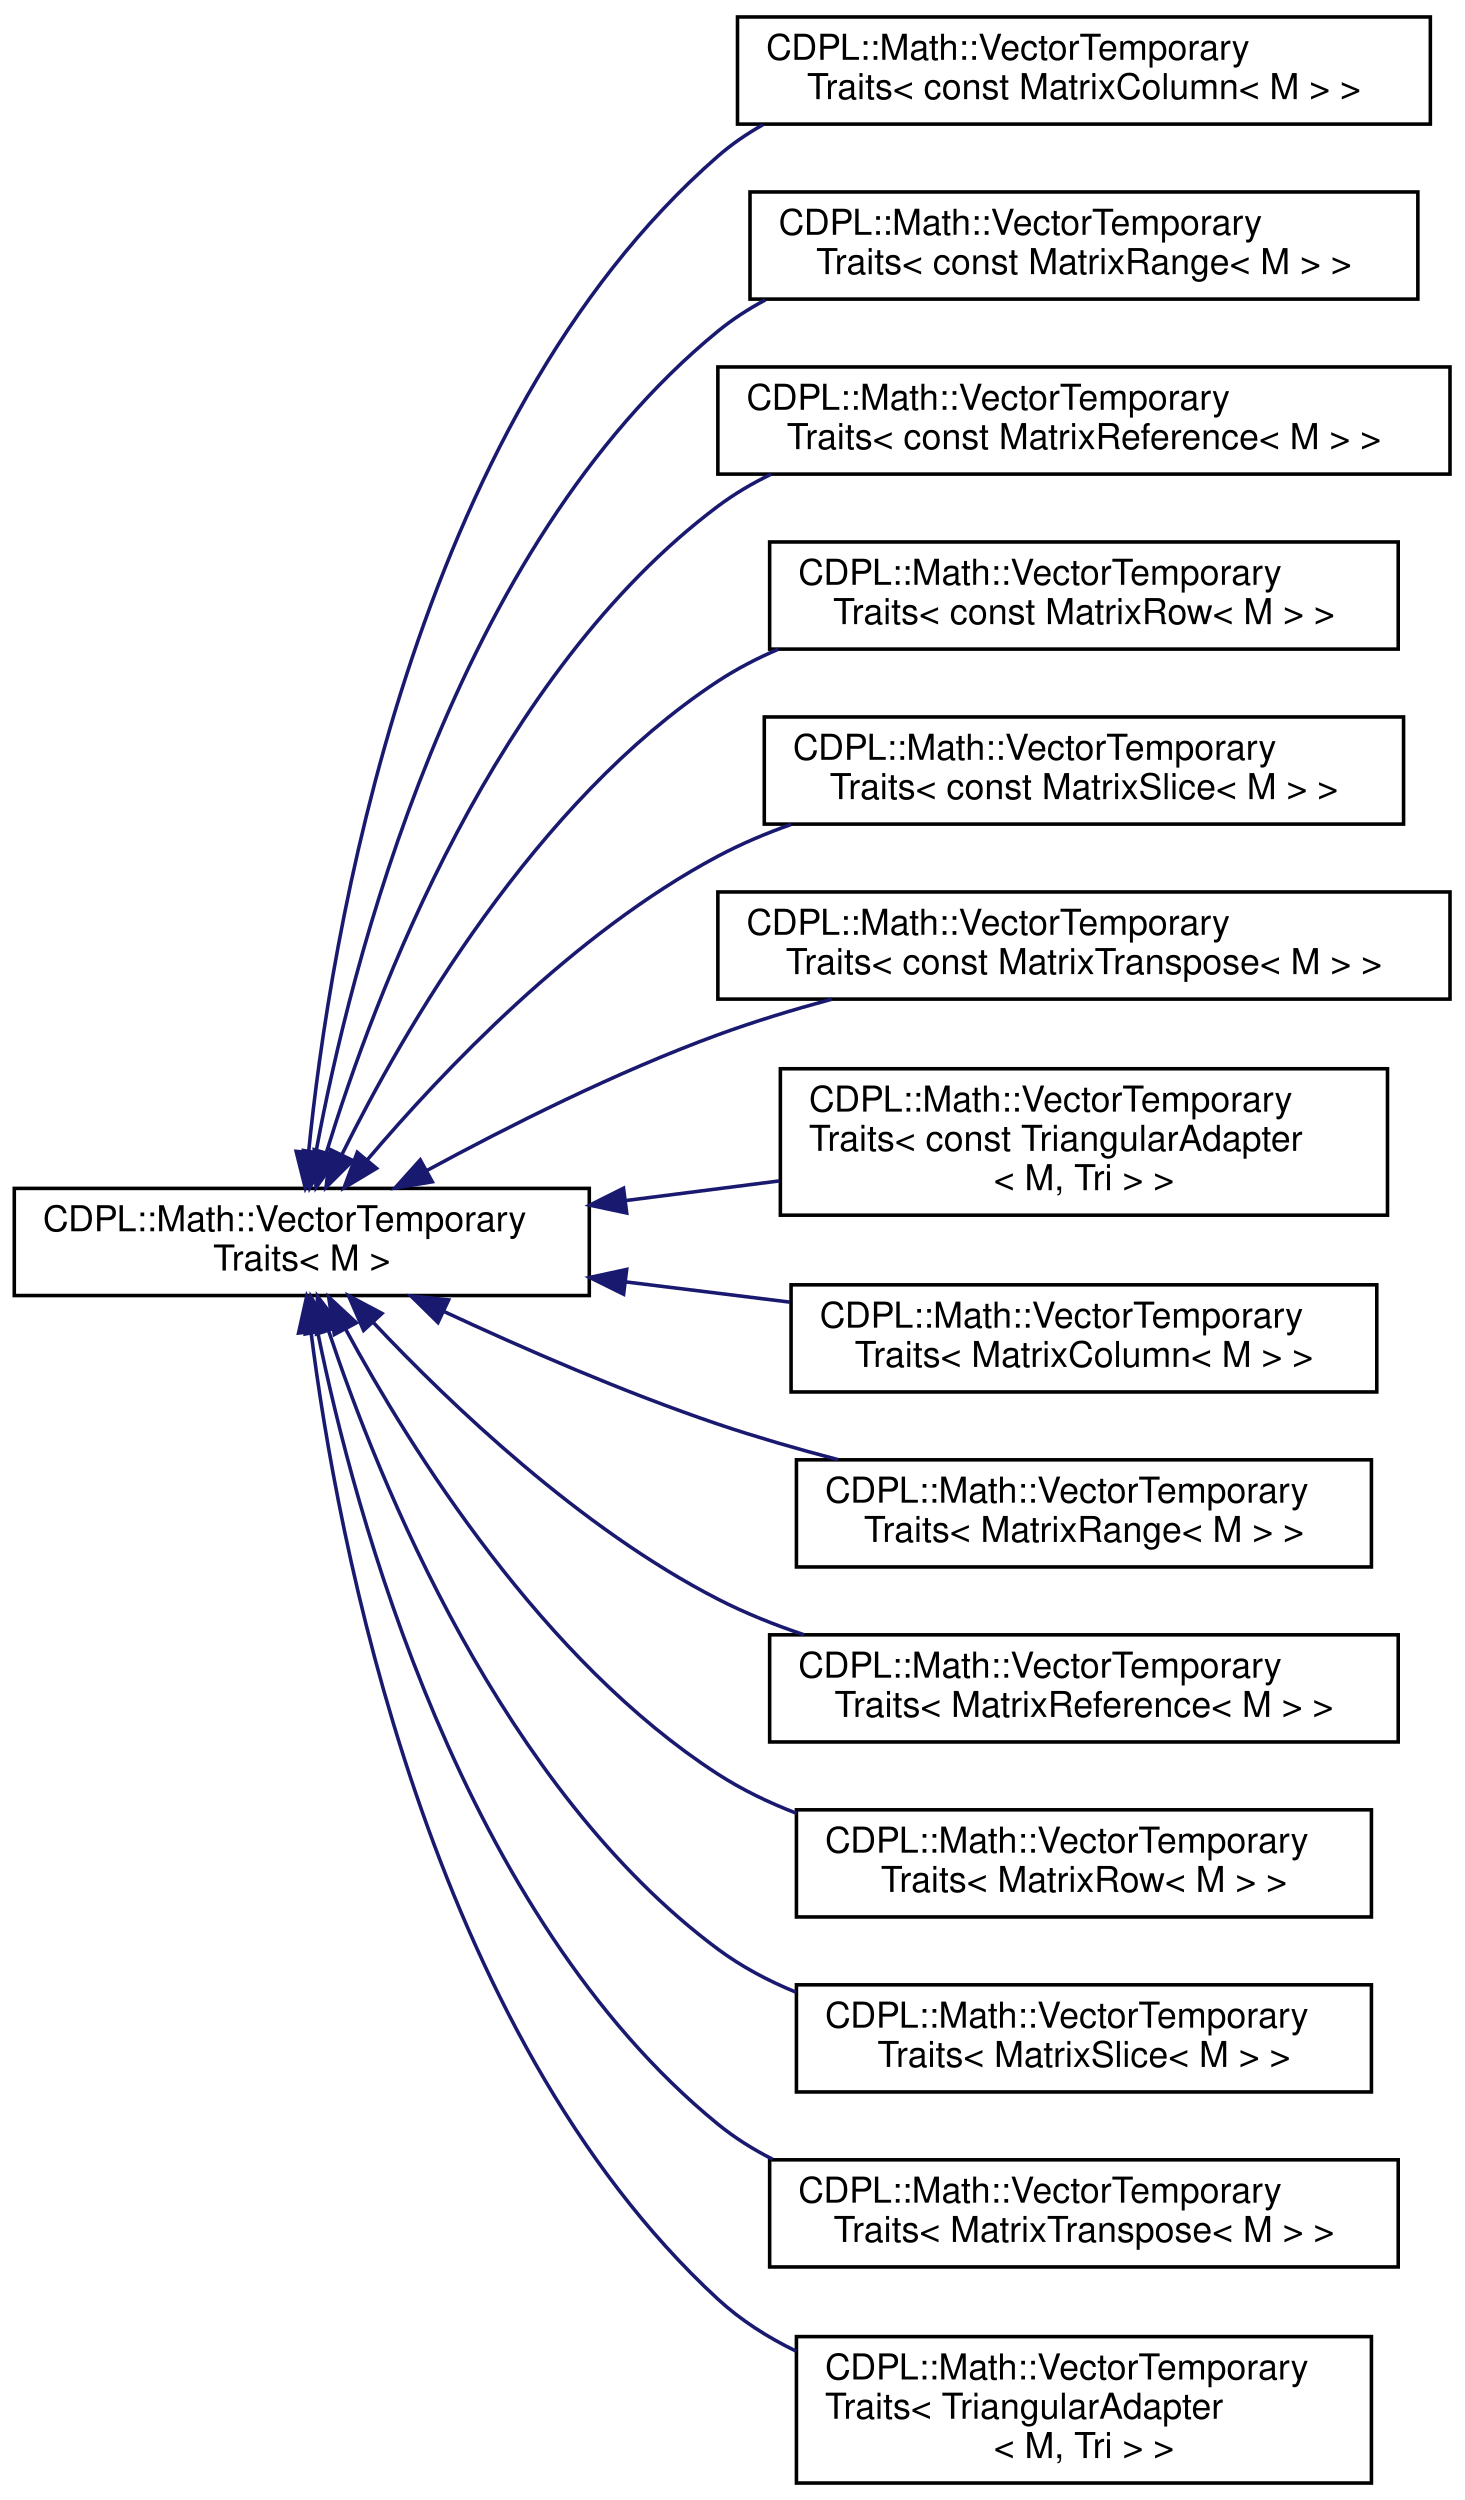
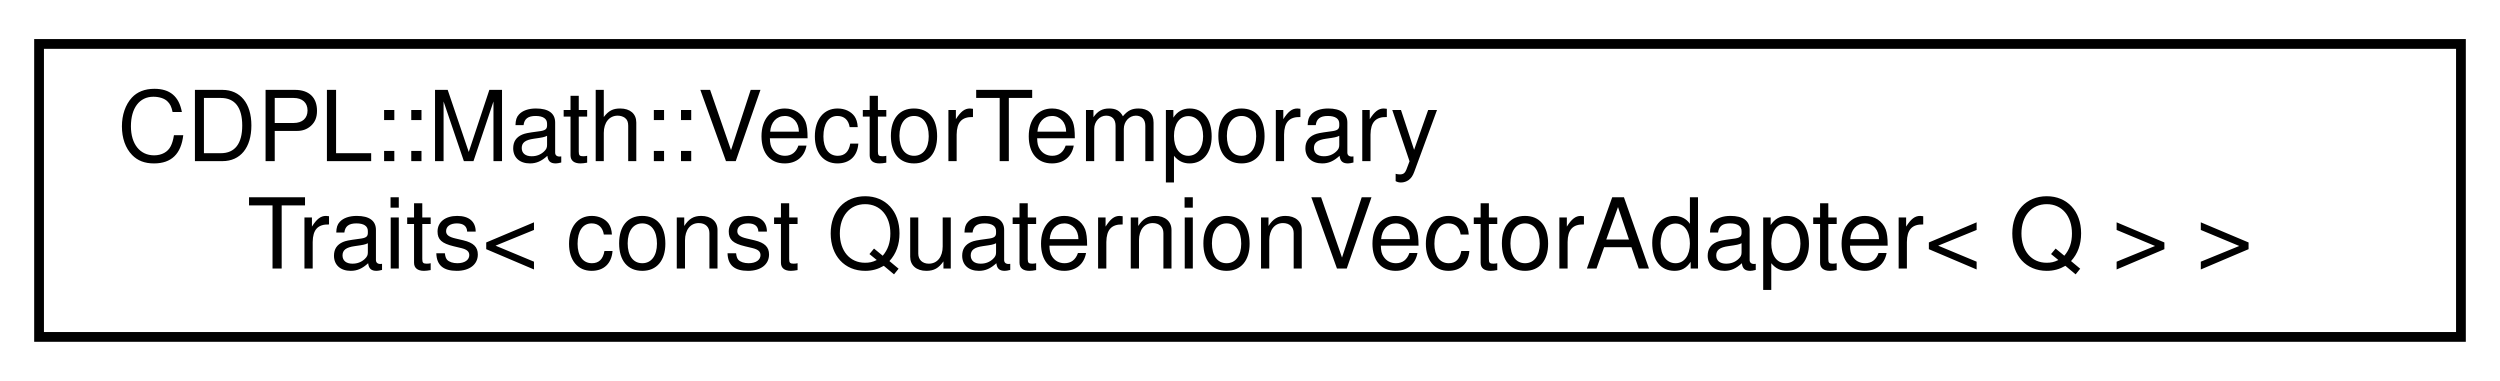
- <svg xmlns="http://www.w3.org/2000/svg" xmlns:xlink="http://www.w3.org/1999/xlink" width="410pt" height="700pt" viewBox="0.00 0.00 410.00 699.50">
-   <g id="graph0" class="graph" transform="scale(1 1) rotate(0) translate(4 695.5)">
+ <svg xmlns="http://www.w3.org/2000/svg" xmlns:xlink="http://www.w3.org/1999/xlink" width="256pt" height="39pt" viewBox="0.00 0.00 256.00 39.00">
+   <g id="graph0" class="graph" transform="scale(1 1) rotate(0) translate(4 35)">
    <g id="node1" class="node">
      <g id="a_node1">
-         <a xlink:href="structCDPL_1_1Math_1_1VectorTemporaryTraits.html" target="_top" xlink:title=" ">
-           <polygon fill="none" stroke="#000000" points="0,-333 0,-363 161,-363 161,-333 0,-333" />
-           <text text-anchor="start" x="8" y="-351" font-family="Helvetica,sans-Serif" font-size="10.00" fill="#000000">CDPL::Math::VectorTemporary</text>
-           <text text-anchor="middle" x="80.5" y="-340" font-family="Helvetica,sans-Serif" font-size="10.00" fill="#000000">Traits&lt; M &gt;</text>
+         <a xlink:href="structCDPL_1_1Math_1_1VectorTemporaryTraits_3_01const_01QuaternionVectorAdapter_3_01Q_01_4_01_4.html" target="_top" xlink:title=" ">
+           <polygon fill="none" stroke="#000000" points="0,-.5 0,-30.5 248,-30.5 248,-.5 0,-.5" />
+           <text text-anchor="start" x="8" y="-18.5" font-family="Helvetica,sans-Serif" font-size="10.00" fill="#000000">CDPL::Math::VectorTemporary</text>
+           <text text-anchor="middle" x="124" y="-7.5" font-family="Helvetica,sans-Serif" font-size="10.00" fill="#000000">Traits&lt; const QuaternionVectorAdapter&lt; Q &gt; &gt;</text>
        </a>
      </g>
    </g>
-     <g id="node2" class="node">
-       <g id="a_node2">
-         <a xlink:href="structCDPL_1_1Math_1_1VectorTemporaryTraits_3_01const_01MatrixColumn_3_01M_01_4_01_4.html" target="_top" xlink:title=" ">
-           <polygon fill="none" stroke="#000000" points="202.5,-661 202.5,-691 396.5,-691 396.5,-661 202.5,-661" />
-           <text text-anchor="start" x="210.5" y="-679" font-family="Helvetica,sans-Serif" font-size="10.00" fill="#000000">CDPL::Math::VectorTemporary</text>
-           <text text-anchor="middle" x="299.5" y="-668" font-family="Helvetica,sans-Serif" font-size="10.00" fill="#000000">Traits&lt; const MatrixColumn&lt; M &gt; &gt;</text>
-         </a>
-       </g>
-     </g>
-     <g id="edge1" class="edge">
-       <path fill="none" stroke="#191970" d="M82.423,-373.276C88.282,-431.761 111.179,-577.12 197,-652 200.856,-655.364 205.095,-658.28 209.586,-660.805" />
-       <polygon fill="#191970" stroke="#191970" points="85.888,-372.732 81.49,-363.093 78.917,-373.37 85.888,-372.732" />
-     </g>
-     <g id="node3" class="node">
-       <g id="a_node3">
-         <a xlink:href="structCDPL_1_1Math_1_1VectorTemporaryTraits_3_01const_01MatrixRange_3_01M_01_4_01_4.html" target="_top" xlink:title=" ">
-           <polygon fill="none" stroke="#000000" points="206,-612 206,-642 393,-642 393,-612 206,-612" />
-           <text text-anchor="start" x="214" y="-630" font-family="Helvetica,sans-Serif" font-size="10.00" fill="#000000">CDPL::Math::VectorTemporary</text>
-           <text text-anchor="middle" x="299.5" y="-619" font-family="Helvetica,sans-Serif" font-size="10.00" fill="#000000">Traits&lt; const MatrixRange&lt; M &gt; &gt;</text>
-         </a>
-       </g>
-     </g>
-     <g id="edge2" class="edge">
-       <path fill="none" stroke="#191970" d="M84.459,-373.085C93.957,-424.568 122.994,-542.401 197,-603 201.101,-606.358 205.588,-609.263 210.321,-611.775" />
-       <polygon fill="#191970" stroke="#191970" points="87.892,-372.398 82.72,-363.151 80.997,-373.605 87.892,-372.398" />
-     </g>
-     <g id="node4" class="node">
-       <g id="a_node4">
-         <a xlink:href="structCDPL_1_1Math_1_1VectorTemporaryTraits_3_01const_01MatrixReference_3_01M_01_4_01_4.html" target="_top" xlink:title=" ">
-           <polygon fill="none" stroke="#000000" points="197,-563 197,-593 402,-593 402,-563 197,-563" />
-           <text text-anchor="start" x="205" y="-581" font-family="Helvetica,sans-Serif" font-size="10.00" fill="#000000">CDPL::Math::VectorTemporary</text>
-           <text text-anchor="middle" x="299.5" y="-570" font-family="Helvetica,sans-Serif" font-size="10.00" fill="#000000">Traits&lt; const MatrixReference&lt; M &gt; &gt;</text>
-         </a>
-       </g>
-     </g>
-     <g id="edge3" class="edge">
-       <path fill="none" stroke="#191970" d="M87.41,-373.108C100.834,-416.977 134.729,-507.34 197,-554 201.607,-557.452 206.632,-560.418 211.903,-562.965" />
-       <polygon fill="#191970" stroke="#191970" points="90.69,-371.857 84.503,-363.256 83.977,-373.838 90.69,-371.857" />
-     </g>
-     <g id="node5" class="node">
-       <g id="a_node5">
-         <a xlink:href="structCDPL_1_1Math_1_1VectorTemporaryTraits_3_01const_01MatrixRow_3_01M_01_4_01_4.html" target="_top" xlink:title=" ">
-           <polygon fill="none" stroke="#000000" points="211.5,-514 211.5,-544 387.5,-544 387.5,-514 211.5,-514" />
-           <text text-anchor="start" x="219.5" y="-532" font-family="Helvetica,sans-Serif" font-size="10.00" fill="#000000">CDPL::Math::VectorTemporary</text>
-           <text text-anchor="middle" x="299.5" y="-521" font-family="Helvetica,sans-Serif" font-size="10.00" fill="#000000">Traits&lt; const MatrixRow&lt; M &gt; &gt;</text>
-         </a>
-       </g>
-     </g>
-     <g id="edge4" class="edge">
-       <path fill="none" stroke="#191970" d="M91.685,-372.386C109.057,-407.416 145.917,-471.444 197,-505 202.27,-508.462 207.981,-511.426 213.919,-513.965" />
-       <polygon fill="#191970" stroke="#191970" points="94.809,-370.805 87.306,-363.324 88.506,-373.851 94.809,-370.805" />
-     </g>
-     <g id="node6" class="node">
-       <g id="a_node6">
-         <a xlink:href="structCDPL_1_1Math_1_1VectorTemporaryTraits_3_01const_01MatrixSlice_3_01M_01_4_01_4.html" target="_top" xlink:title=" ">
-           <polygon fill="none" stroke="#000000" points="210,-465 210,-495 389,-495 389,-465 210,-465" />
-           <text text-anchor="start" x="218" y="-483" font-family="Helvetica,sans-Serif" font-size="10.00" fill="#000000">CDPL::Math::VectorTemporary</text>
-           <text text-anchor="middle" x="299.5" y="-472" font-family="Helvetica,sans-Serif" font-size="10.00" fill="#000000">Traits&lt; const MatrixSlice&lt; M &gt; &gt;</text>
-         </a>
-       </g>
-     </g>
-     <g id="edge5" class="edge">
-       <path fill="none" stroke="#191970" d="M98.847,-370.997C119.9,-395.797 156.746,-434.592 197,-456 203.455,-459.433 210.394,-462.379 217.511,-464.906" />
-       <polygon fill="#191970" stroke="#191970" points="101.418,-368.615 92.33,-363.169 96.038,-373.094 101.418,-368.615" />
-     </g>
-     <g id="node7" class="node">
-       <g id="a_node7">
-         <a xlink:href="structCDPL_1_1Math_1_1VectorTemporaryTraits_3_01const_01MatrixTranspose_3_01M_01_4_01_4.html" target="_top" xlink:title=" ">
-           <polygon fill="none" stroke="#000000" points="197,-416 197,-446 402,-446 402,-416 197,-416" />
-           <text text-anchor="start" x="205" y="-434" font-family="Helvetica,sans-Serif" font-size="10.00" fill="#000000">CDPL::Math::VectorTemporary</text>
-           <text text-anchor="middle" x="299.5" y="-423" font-family="Helvetica,sans-Serif" font-size="10.00" fill="#000000">Traits&lt; const MatrixTranspose&lt; M &gt; &gt;</text>
-         </a>
-       </g>
-     </g>
-     <g id="edge6" class="edge">
-       <path fill="none" stroke="#191970" d="M115.491,-367.99C138.165,-380.292 168.652,-395.634 197,-406 207.15,-409.712 218.065,-413.04 228.855,-415.965" />
-       <polygon fill="#191970" stroke="#191970" points="117.04,-364.848 106.59,-363.1 113.669,-370.983 117.04,-364.848" />
-     </g>
-     <g id="node8" class="node">
-       <g id="a_node8">
-         <a xlink:href="structCDPL_1_1Math_1_1VectorTemporaryTraits_3_01const_01TriangularAdapter_3_01M_00_01Tri_01_4_01_4.html" target="_top" xlink:title=" ">
-           <polygon fill="none" stroke="#000000" points="214.5,-355.5 214.5,-396.5 384.5,-396.5 384.5,-355.5 214.5,-355.5" />
-           <text text-anchor="start" x="222.5" y="-384.5" font-family="Helvetica,sans-Serif" font-size="10.00" fill="#000000">CDPL::Math::VectorTemporary</text>
-           <text text-anchor="start" x="222.5" y="-373.5" font-family="Helvetica,sans-Serif" font-size="10.00" fill="#000000">Traits&lt; const TriangularAdapter</text>
-           <text text-anchor="middle" x="299.5" y="-362.5" font-family="Helvetica,sans-Serif" font-size="10.00" fill="#000000">&lt; M, Tri &gt; &gt;</text>
-         </a>
-       </g>
-     </g>
-     <g id="edge7" class="edge">
-       <path fill="none" stroke="#191970" d="M171.367,-359.618C185.57,-361.434 200.205,-363.305 214.276,-365.104" />
-       <polygon fill="#191970" stroke="#191970" points="171.478,-356.103 161.114,-358.307 170.59,-363.047 171.478,-356.103" />
-     </g>
-     <g id="node9" class="node">
-       <g id="a_node9">
-         <a xlink:href="structCDPL_1_1Math_1_1VectorTemporaryTraits_3_01MatrixColumn_3_01M_01_4_01_4.html" target="_top" xlink:title=" ">
-           <polygon fill="none" stroke="#000000" points="217.5,-306 217.5,-336 381.5,-336 381.5,-306 217.5,-306" />
-           <text text-anchor="start" x="225.5" y="-324" font-family="Helvetica,sans-Serif" font-size="10.00" fill="#000000">CDPL::Math::VectorTemporary</text>
-           <text text-anchor="middle" x="299.5" y="-313" font-family="Helvetica,sans-Serif" font-size="10.00" fill="#000000">Traits&lt; MatrixColumn&lt; M &gt; &gt;</text>
-         </a>
-       </g>
-     </g>
-     <g id="edge8" class="edge">
-       <path fill="none" stroke="#191970" d="M171.075,-336.833C186.364,-334.948 202.161,-333.001 217.223,-331.144" />
-       <polygon fill="#191970" stroke="#191970" points="170.611,-333.364 161.114,-338.061 171.468,-340.311 170.611,-333.364" />
-     </g>
-     <g id="node10" class="node">
-       <g id="a_node10">
-         <a xlink:href="structCDPL_1_1Math_1_1VectorTemporaryTraits_3_01MatrixRange_3_01M_01_4_01_4.html" target="_top" xlink:title=" ">
-           <polygon fill="none" stroke="#000000" points="219,-257 219,-287 380,-287 380,-257 219,-257" />
-           <text text-anchor="start" x="227" y="-275" font-family="Helvetica,sans-Serif" font-size="10.00" fill="#000000">CDPL::Math::VectorTemporary</text>
-           <text text-anchor="middle" x="299.5" y="-264" font-family="Helvetica,sans-Serif" font-size="10.00" fill="#000000">Traits&lt; MatrixRange&lt; M &gt; &gt;</text>
-         </a>
-       </g>
-     </g>
-     <g id="edge9" class="edge">
-       <path fill="none" stroke="#191970" d="M120.192,-328.577C142.409,-318.228 170.828,-305.846 197,-297 207.758,-293.364 219.318,-290.022 230.659,-287.046" />
-       <polygon fill="#191970" stroke="#191970" points="118.63,-325.443 111.074,-332.871 121.612,-331.776 118.63,-325.443" />
-     </g>
-     <g id="node11" class="node">
-       <g id="a_node11">
-         <a xlink:href="structCDPL_1_1Math_1_1VectorTemporaryTraits_3_01MatrixReference_3_01M_01_4_01_4.html" target="_top" xlink:title=" ">
-           <polygon fill="none" stroke="#000000" points="211.5,-208 211.5,-238 387.5,-238 387.5,-208 211.5,-208" />
-           <text text-anchor="start" x="219.5" y="-226" font-family="Helvetica,sans-Serif" font-size="10.00" fill="#000000">CDPL::Math::VectorTemporary</text>
-           <text text-anchor="middle" x="299.5" y="-215" font-family="Helvetica,sans-Serif" font-size="10.00" fill="#000000">Traits&lt; MatrixReference&lt; M &gt; &gt;</text>
-         </a>
-       </g>
-     </g>
-     <g id="edge10" class="edge">
-       <path fill="none" stroke="#191970" d="M100.585,-325.392C122.177,-302.489 158.607,-267.71 197,-248 204.577,-244.11 212.784,-240.809 221.141,-238.01" />
-       <polygon fill="#191970" stroke="#191970" points="97.811,-323.237 93.587,-332.953 102.948,-327.991 97.811,-323.237" />
-     </g>
-     <g id="node12" class="node">
-       <g id="a_node12">
-         <a xlink:href="structCDPL_1_1Math_1_1VectorTemporaryTraits_3_01MatrixRow_3_01M_01_4_01_4.html" target="_top" xlink:title=" ">
-           <polygon fill="none" stroke="#000000" points="219,-159 219,-189 380,-189 380,-159 219,-159" />
-           <text text-anchor="start" x="227" y="-177" font-family="Helvetica,sans-Serif" font-size="10.00" fill="#000000">CDPL::Math::VectorTemporary</text>
-           <text text-anchor="middle" x="299.5" y="-166" font-family="Helvetica,sans-Serif" font-size="10.00" fill="#000000">Traits&lt; MatrixRow&lt; M &gt; &gt;</text>
-         </a>
-       </g>
-     </g>
-     <g id="edge11" class="edge">
-       <path fill="none" stroke="#191970" d="M92.838,-323.467C110.97,-290.004 148.037,-230.607 197,-199 203.771,-194.629 211.243,-191.022 218.974,-188.046" />
-       <polygon fill="#191970" stroke="#191970" points="89.606,-322.09 88.028,-332.567 95.795,-325.361 89.606,-322.09" />
-     </g>
-     <g id="node13" class="node">
-       <g id="a_node13">
-         <a xlink:href="structCDPL_1_1Math_1_1VectorTemporaryTraits_3_01MatrixSlice_3_01M_01_4_01_4.html" target="_top" xlink:title=" ">
-           <polygon fill="none" stroke="#000000" points="219,-110 219,-140 380,-140 380,-110 219,-110" />
-           <text text-anchor="start" x="227" y="-128" font-family="Helvetica,sans-Serif" font-size="10.00" fill="#000000">CDPL::Math::VectorTemporary</text>
-           <text text-anchor="middle" x="299.5" y="-117" font-family="Helvetica,sans-Serif" font-size="10.00" fill="#000000">Traits&lt; MatrixSlice&lt; M &gt; &gt;</text>
-         </a>
-       </g>
-     </g>
-     <g id="edge12" class="edge">
-       <path fill="none" stroke="#191970" d="M87.95,-323.289C102.029,-280.964 136.67,-194.834 197,-150 203.616,-145.084 211.073,-141.123 218.871,-137.934" />
-       <polygon fill="#191970" stroke="#191970" points="84.616,-322.226 84.884,-332.818 91.279,-324.37 84.616,-322.226" />
-     </g>
-     <g id="node14" class="node">
-       <g id="a_node14">
-         <a xlink:href="structCDPL_1_1Math_1_1VectorTemporaryTraits_3_01MatrixTranspose_3_01M_01_4_01_4.html" target="_top" xlink:title=" ">
-           <polygon fill="none" stroke="#000000" points="211.5,-61 211.5,-91 387.5,-91 387.5,-61 211.5,-61" />
-           <text text-anchor="start" x="219.5" y="-79" font-family="Helvetica,sans-Serif" font-size="10.00" fill="#000000">CDPL::Math::VectorTemporary</text>
-           <text text-anchor="middle" x="299.5" y="-68" font-family="Helvetica,sans-Serif" font-size="10.00" fill="#000000">Traits&lt; MatrixTranspose&lt; M &gt; &gt;</text>
-         </a>
-       </g>
-     </g>
-     <g id="edge13" class="edge">
-       <path fill="none" stroke="#191970" d="M84.964,-322.709C95.219,-272.384 125.316,-159.522 197,-101 201.682,-97.177 206.861,-93.925 212.329,-91.159" />
-       <polygon fill="#191970" stroke="#191970" points="81.489,-322.246 83.019,-332.73 88.361,-323.58 81.489,-322.246" />
-     </g>
-     <g id="node15" class="node">
-       <g id="a_node15">
-         <a xlink:href="structCDPL_1_1Math_1_1VectorTemporaryTraits_3_01TriangularAdapter_3_01M_00_01Tri_01_4_01_4.html" target="_top" xlink:title=" ">
-           <polygon fill="none" stroke="#000000" points="219,-.5 219,-41.5 380,-41.5 380,-.5 219,-.5" />
-           <text text-anchor="start" x="227" y="-29.5" font-family="Helvetica,sans-Serif" font-size="10.00" fill="#000000">CDPL::Math::VectorTemporary</text>
-           <text text-anchor="start" x="227" y="-18.5" font-family="Helvetica,sans-Serif" font-size="10.00" fill="#000000">Traits&lt; TriangularAdapter</text>
-           <text text-anchor="middle" x="299.5" y="-7.5" font-family="Helvetica,sans-Serif" font-size="10.00" fill="#000000">&lt; M, Tri &gt; &gt;</text>
-         </a>
-       </g>
-     </g>
-     <g id="edge14" class="edge">
-       <path fill="none" stroke="#191970" d="M83.11,-322.585C90.325,-265.634 115.727,-126.922 197,-52 203.424,-46.078 210.945,-41.285 218.942,-37.407" />
-       <polygon fill="#191970" stroke="#191970" points="79.596,-322.501 81.899,-332.842 86.548,-323.322 79.596,-322.501" />
-     </g>
  </g>
</svg>
